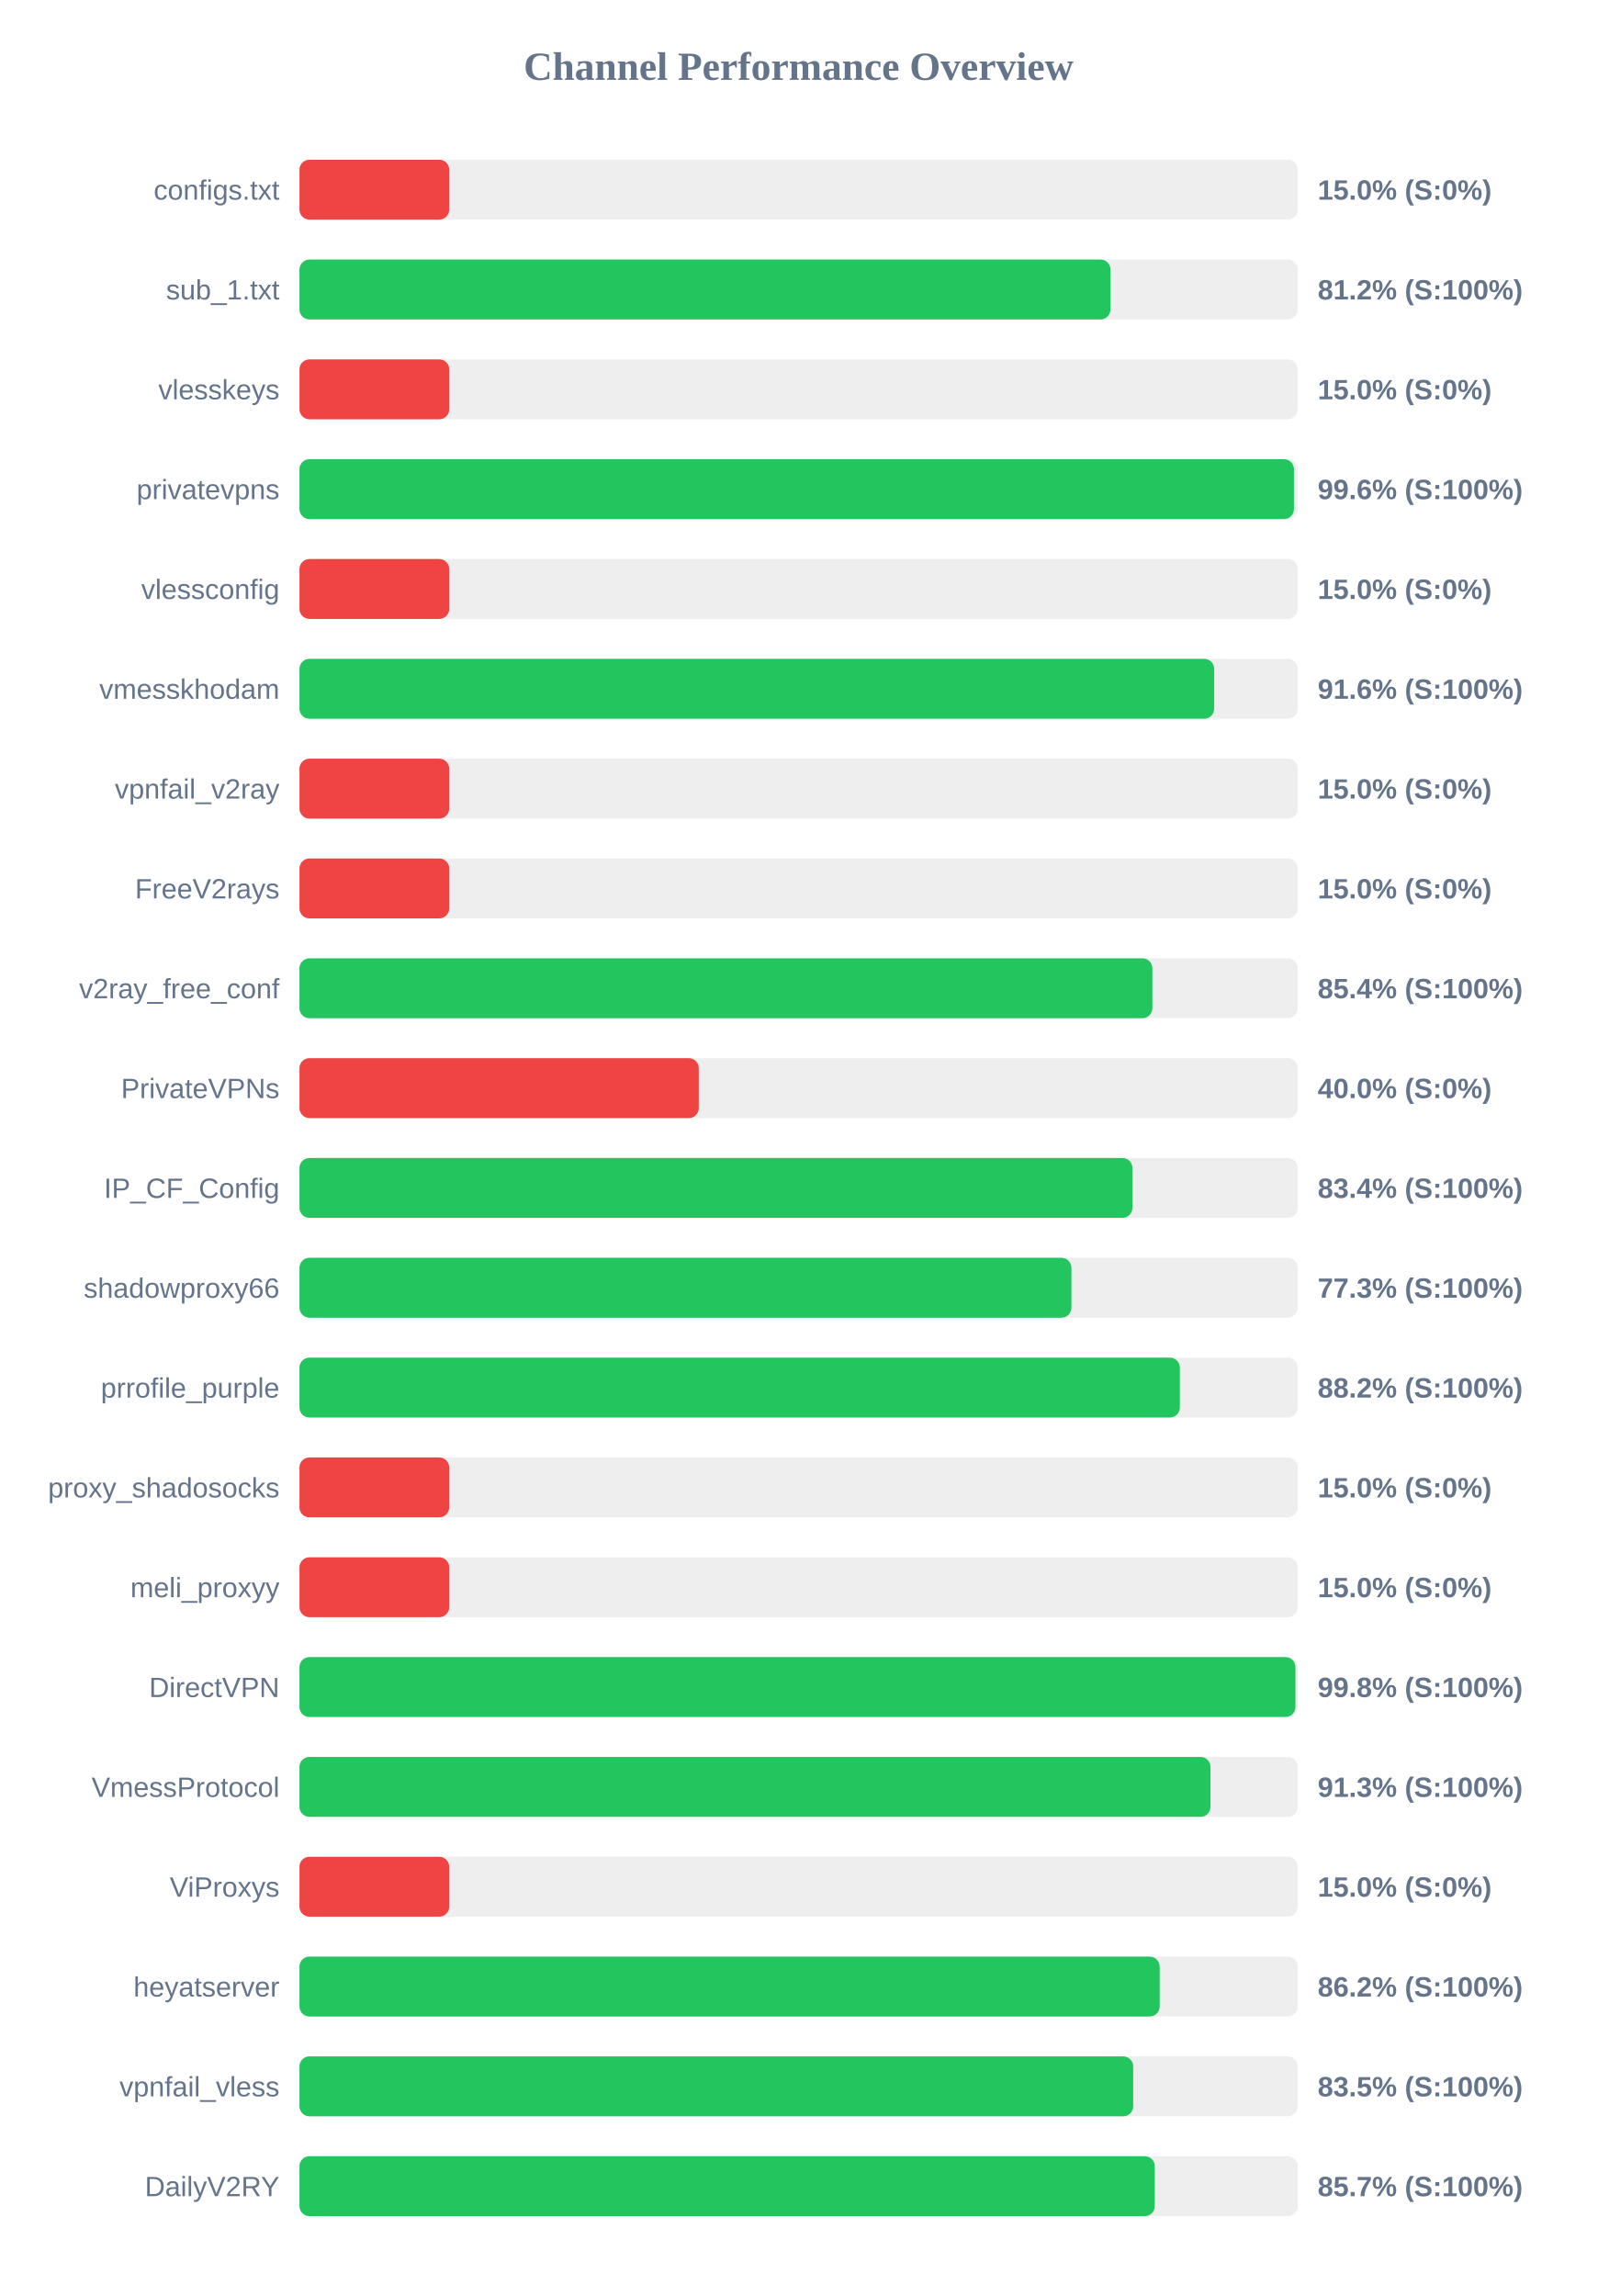
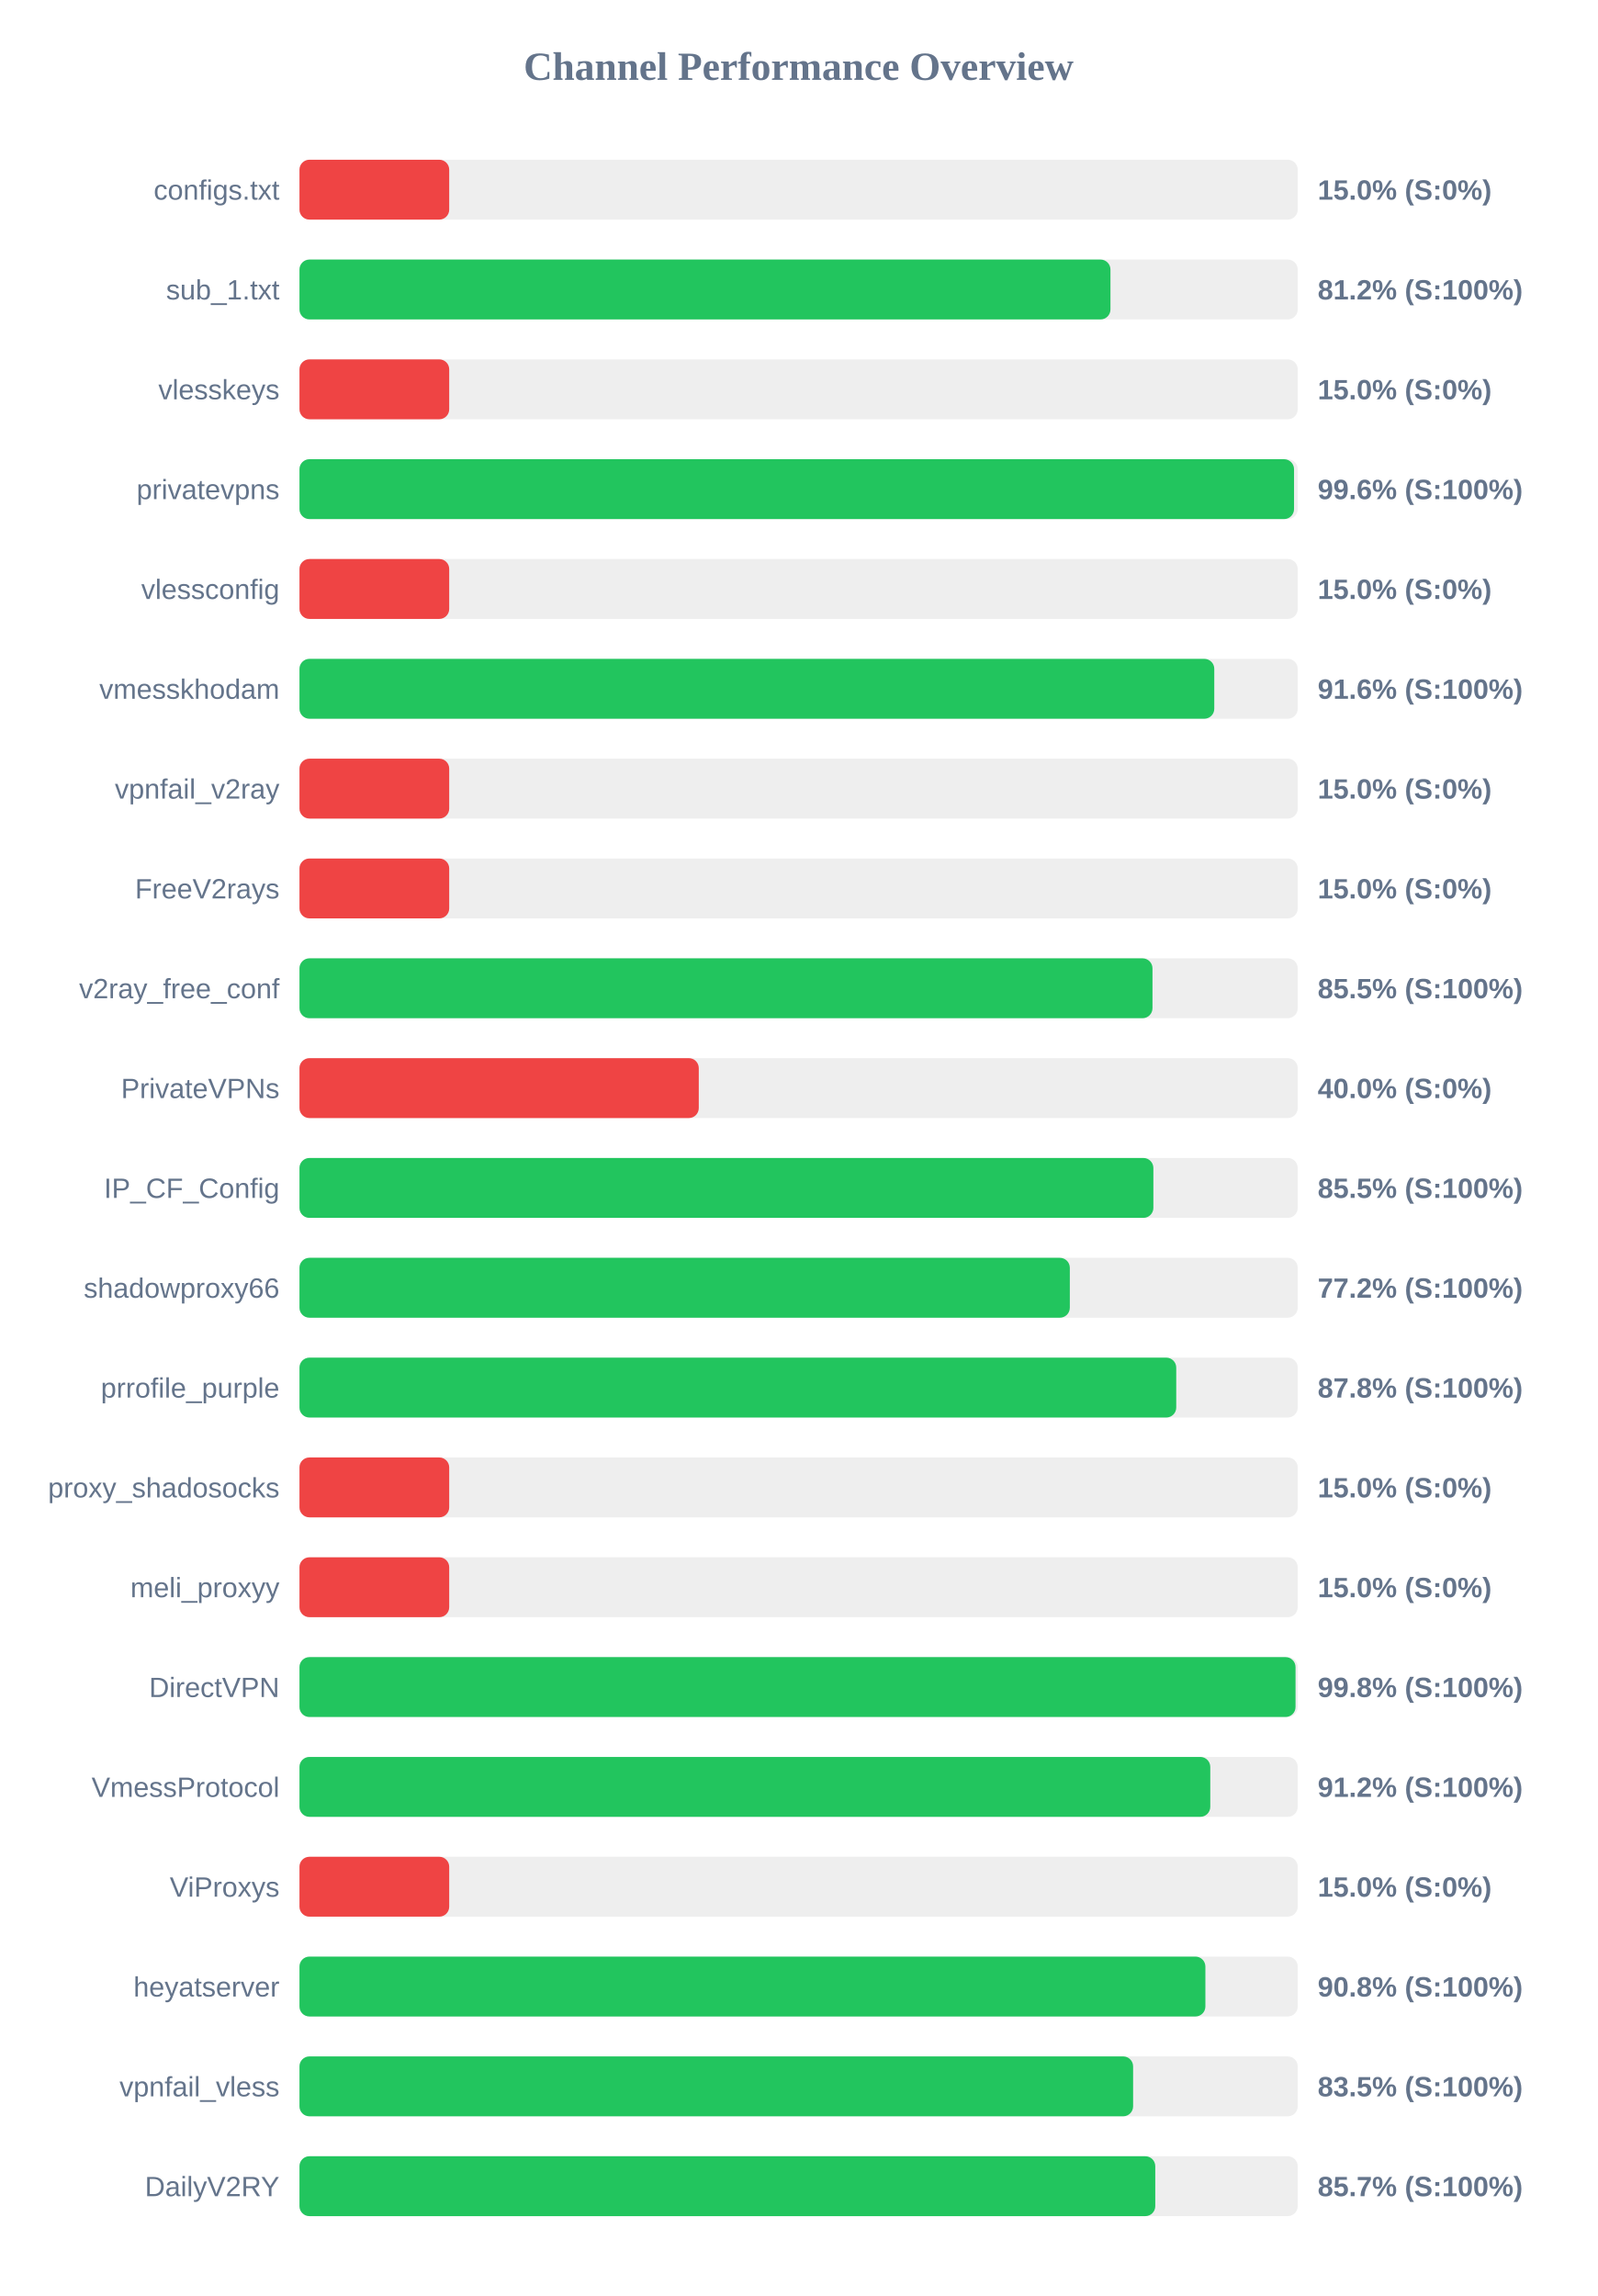
<svg xmlns="http://www.w3.org/2000/svg" width="800" height="1150" version="1.1">
  <style>
        .row { font: 14px Arial; fill: #64748b; }
        .score { font: bold 14px Arial; fill: #64748b; }
    </style>
  <text x="400" y="40" text-anchor="middle" font-size="20px" font-weight="bold" fill="#64748b">Channel Performance Overview</text>
  <rect x="150" y="80" width="500" height="30" fill="#eee" rx="5" />
  <rect x="150" y="80" width="75.0" height="30" fill="#ef4444" rx="5" />
  <text x="140" y="100" text-anchor="end" class="row">configs.txt</text>
  <text x="660" y="100" text-anchor="start" class="score">15.0% (S:0%)</text>
  <rect x="150" y="130" width="500" height="30" fill="#eee" rx="5" />
  <rect x="150" y="130" width="406.2" height="30" fill="#22c55e" rx="5" />
  <text x="140" y="150" text-anchor="end" class="row">sub_1.txt</text>
  <text x="660" y="150" text-anchor="start" class="score">81.2% (S:100%)</text>
  <rect x="150" y="180" width="500" height="30" fill="#eee" rx="5" />
  <rect x="150" y="180" width="75.0" height="30" fill="#ef4444" rx="5" />
  <text x="140" y="200" text-anchor="end" class="row">vlesskeys</text>
  <text x="660" y="200" text-anchor="start" class="score">15.0% (S:0%)</text>
  <rect x="150" y="230" width="500" height="30" fill="#eee" rx="5" />
-   <rect x="150" y="230" width="498.1" height="30" fill="#22c55e" rx="5" />
+   <rect x="150" y="230" width="498.15" height="30" fill="#22c55e" rx="5" />
  <text x="140" y="250" text-anchor="end" class="row">privatevpns</text>
  <text x="660" y="250" text-anchor="start" class="score">99.6% (S:100%)</text>
  <rect x="150" y="280" width="500" height="30" fill="#eee" rx="5" />
  <rect x="150" y="280" width="75.0" height="30" fill="#ef4444" rx="5" />
  <text x="140" y="300" text-anchor="end" class="row">vlessconfig</text>
  <text x="660" y="300" text-anchor="start" class="score">15.0% (S:0%)</text>
  <rect x="150" y="330" width="500" height="30" fill="#eee" rx="5" />
-   <rect x="150" y="330" width="458.15" height="30" fill="#22c55e" rx="5" />
+   <rect x="150" y="330" width="458.2" height="30" fill="#22c55e" rx="5" />
  <text x="140" y="350" text-anchor="end" class="row">vmesskhodam</text>
  <text x="660" y="350" text-anchor="start" class="score">91.6% (S:100%)</text>
  <rect x="150" y="380" width="500" height="30" fill="#eee" rx="5" />
  <rect x="150" y="380" width="75.0" height="30" fill="#ef4444" rx="5" />
  <text x="140" y="400" text-anchor="end" class="row">vpnfail_v2ray</text>
  <text x="660" y="400" text-anchor="start" class="score">15.0% (S:0%)</text>
  <rect x="150" y="430" width="500" height="30" fill="#eee" rx="5" />
  <rect x="150" y="430" width="75.0" height="30" fill="#ef4444" rx="5" />
  <text x="140" y="450" text-anchor="end" class="row">FreeV2rays</text>
  <text x="660" y="450" text-anchor="start" class="score">15.0% (S:0%)</text>
  <rect x="150" y="480" width="500" height="30" fill="#eee" rx="5" />
-   <rect x="150" y="480" width="427.2" height="30" fill="#22c55e" rx="5" />
+   <rect x="150" y="480" width="427.25" height="30" fill="#22c55e" rx="5" />
  <text x="140" y="500" text-anchor="end" class="row">v2ray_free_conf</text>
-   <text x="660" y="500" text-anchor="start" class="score">85.4% (S:100%)</text>
+   <text x="660" y="500" text-anchor="start" class="score">85.5% (S:100%)</text>
  <rect x="150" y="530" width="500" height="30" fill="#eee" rx="5" />
  <rect x="150" y="530" width="200.0" height="30" fill="#ef4444" rx="5" />
  <text x="140" y="550" text-anchor="end" class="row">PrivateVPNs</text>
  <text x="660" y="550" text-anchor="start" class="score">40.0% (S:0%)</text>
  <rect x="150" y="580" width="500" height="30" fill="#eee" rx="5" />
-   <rect x="150" y="580" width="417.2" height="30" fill="#22c55e" rx="5" />
+   <rect x="150" y="580" width="427.7" height="30" fill="#22c55e" rx="5" />
  <text x="140" y="600" text-anchor="end" class="row">IP_CF_Config</text>
-   <text x="660" y="600" text-anchor="start" class="score">83.4% (S:100%)</text>
+   <text x="660" y="600" text-anchor="start" class="score">85.5% (S:100%)</text>
  <rect x="150" y="630" width="500" height="30" fill="#eee" rx="5" />
-   <rect x="150" y="630" width="386.65" height="30" fill="#22c55e" rx="5" />
+   <rect x="150" y="630" width="385.85" height="30" fill="#22c55e" rx="5" />
  <text x="140" y="650" text-anchor="end" class="row">shadowproxy66</text>
-   <text x="660" y="650" text-anchor="start" class="score">77.3% (S:100%)</text>
+   <text x="660" y="650" text-anchor="start" class="score">77.2% (S:100%)</text>
  <rect x="150" y="680" width="500" height="30" fill="#eee" rx="5" />
-   <rect x="150" y="680" width="440.95" height="30" fill="#22c55e" rx="5" />
+   <rect x="150" y="680" width="439.15" height="30" fill="#22c55e" rx="5" />
  <text x="140" y="700" text-anchor="end" class="row">prrofile_purple</text>
-   <text x="660" y="700" text-anchor="start" class="score">88.2% (S:100%)</text>
+   <text x="660" y="700" text-anchor="start" class="score">87.8% (S:100%)</text>
  <rect x="150" y="730" width="500" height="30" fill="#eee" rx="5" />
  <rect x="150" y="730" width="75.0" height="30" fill="#ef4444" rx="5" />
  <text x="140" y="750" text-anchor="end" class="row">proxy_shadosocks</text>
  <text x="660" y="750" text-anchor="start" class="score">15.0% (S:0%)</text>
  <rect x="150" y="780" width="500" height="30" fill="#eee" rx="5" />
  <rect x="150" y="780" width="75.0" height="30" fill="#ef4444" rx="5" />
  <text x="140" y="800" text-anchor="end" class="row">meli_proxyy</text>
  <text x="660" y="800" text-anchor="start" class="score">15.0% (S:0%)</text>
  <rect x="150" y="830" width="500" height="30" fill="#eee" rx="5" />
-   <rect x="150" y="830" width="498.85" height="30" fill="#22c55e" rx="5" />
+   <rect x="150" y="830" width="498.9" height="30" fill="#22c55e" rx="5" />
  <text x="140" y="850" text-anchor="end" class="row">DirectVPN</text>
  <text x="660" y="850" text-anchor="start" class="score">99.8% (S:100%)</text>
  <rect x="150" y="880" width="500" height="30" fill="#eee" rx="5" />
-   <rect x="150" y="880" width="456.3" height="30" fill="#22c55e" rx="5" />
+   <rect x="150" y="880" width="456.2" height="30" fill="#22c55e" rx="5" />
  <text x="140" y="900" text-anchor="end" class="row">VmessProtocol</text>
-   <text x="660" y="900" text-anchor="start" class="score">91.3% (S:100%)</text>
+   <text x="660" y="900" text-anchor="start" class="score">91.2% (S:100%)</text>
  <rect x="150" y="930" width="500" height="30" fill="#eee" rx="5" />
  <rect x="150" y="930" width="75.0" height="30" fill="#ef4444" rx="5" />
  <text x="140" y="950" text-anchor="end" class="row">ViProxys</text>
  <text x="660" y="950" text-anchor="start" class="score">15.0% (S:0%)</text>
  <rect x="150" y="980" width="500" height="30" fill="#eee" rx="5" />
-   <rect x="150" y="980" width="430.85" height="30" fill="#22c55e" rx="5" />
+   <rect x="150" y="980" width="453.75" height="30" fill="#22c55e" rx="5" />
  <text x="140" y="1000" text-anchor="end" class="row">heyatserver</text>
-   <text x="660" y="1000" text-anchor="start" class="score">86.2% (S:100%)</text>
+   <text x="660" y="1000" text-anchor="start" class="score">90.8% (S:100%)</text>
  <rect x="150" y="1030" width="500" height="30" fill="#eee" rx="5" />
-   <rect x="150" y="1030" width="417.6" height="30" fill="#22c55e" rx="5" />
+   <rect x="150" y="1030" width="417.55" height="30" fill="#22c55e" rx="5" />
  <text x="140" y="1050" text-anchor="end" class="row">vpnfail_vless</text>
  <text x="660" y="1050" text-anchor="start" class="score">83.5% (S:100%)</text>
  <rect x="150" y="1080" width="500" height="30" fill="#eee" rx="5" />
-   <rect x="150" y="1080" width="428.4" height="30" fill="#22c55e" rx="5" />
+   <rect x="150" y="1080" width="428.65" height="30" fill="#22c55e" rx="5" />
  <text x="140" y="1100" text-anchor="end" class="row">DailyV2RY</text>
  <text x="660" y="1100" text-anchor="start" class="score">85.7% (S:100%)</text>
</svg>
